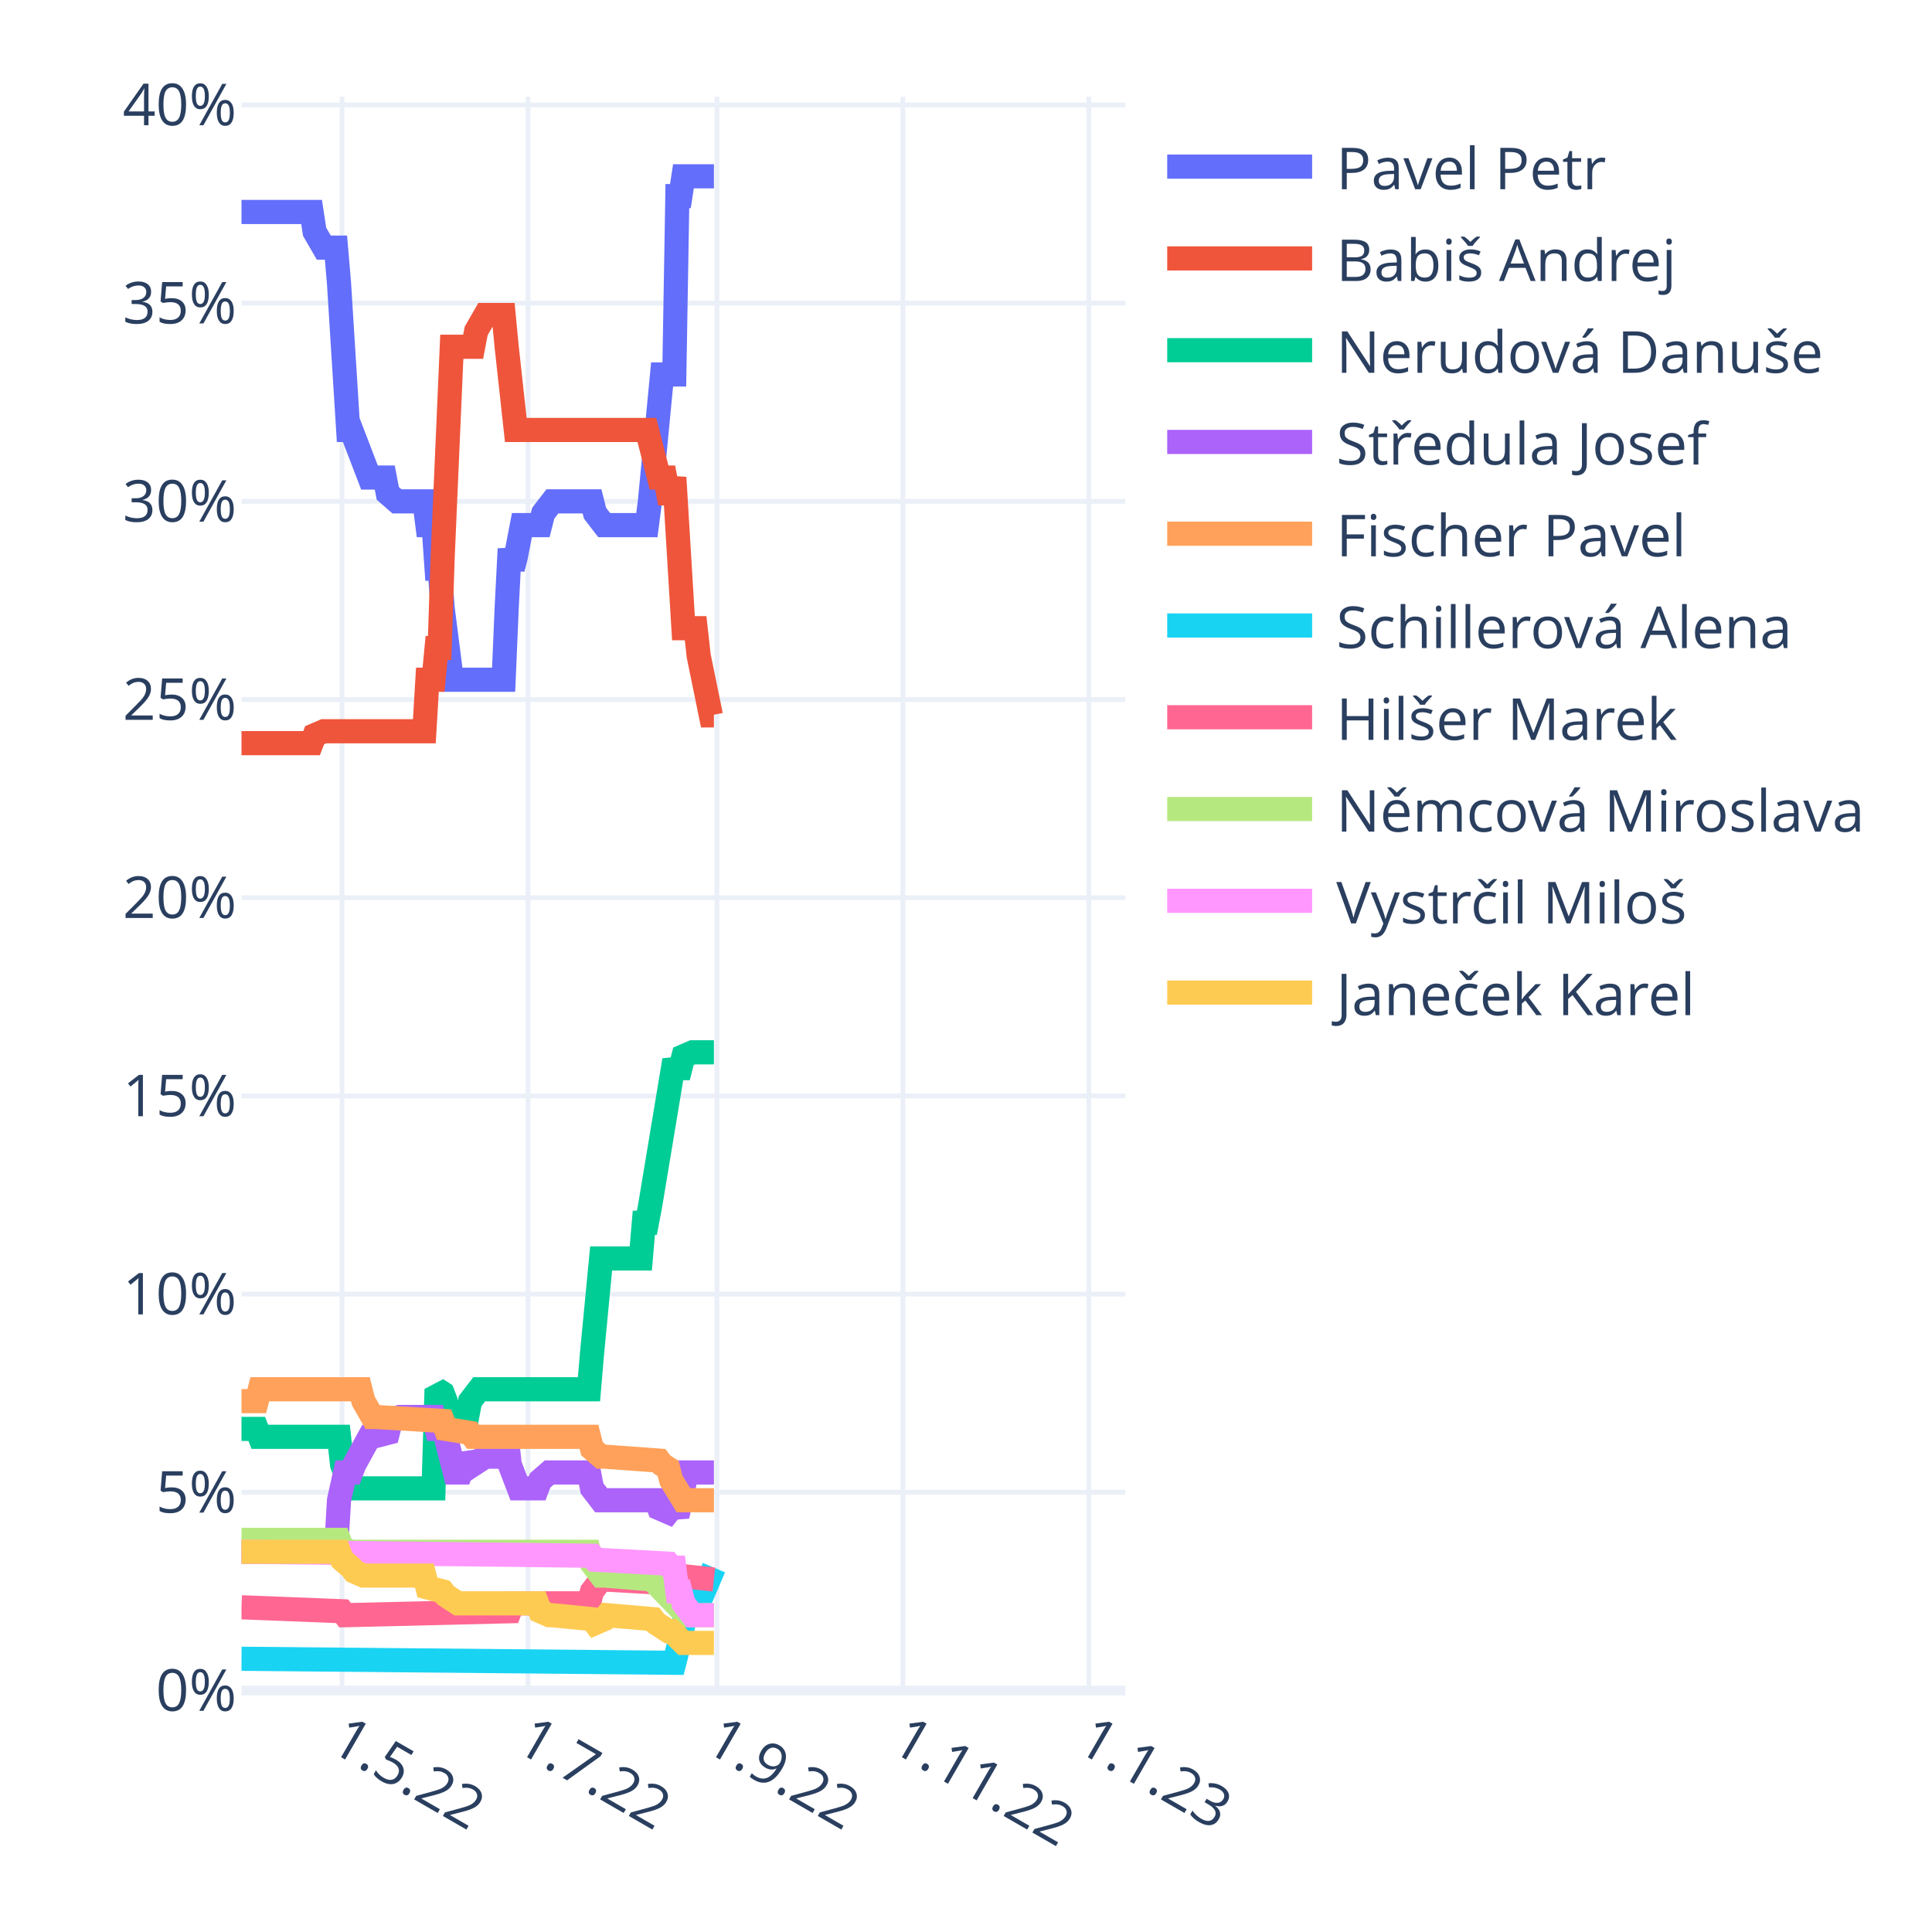
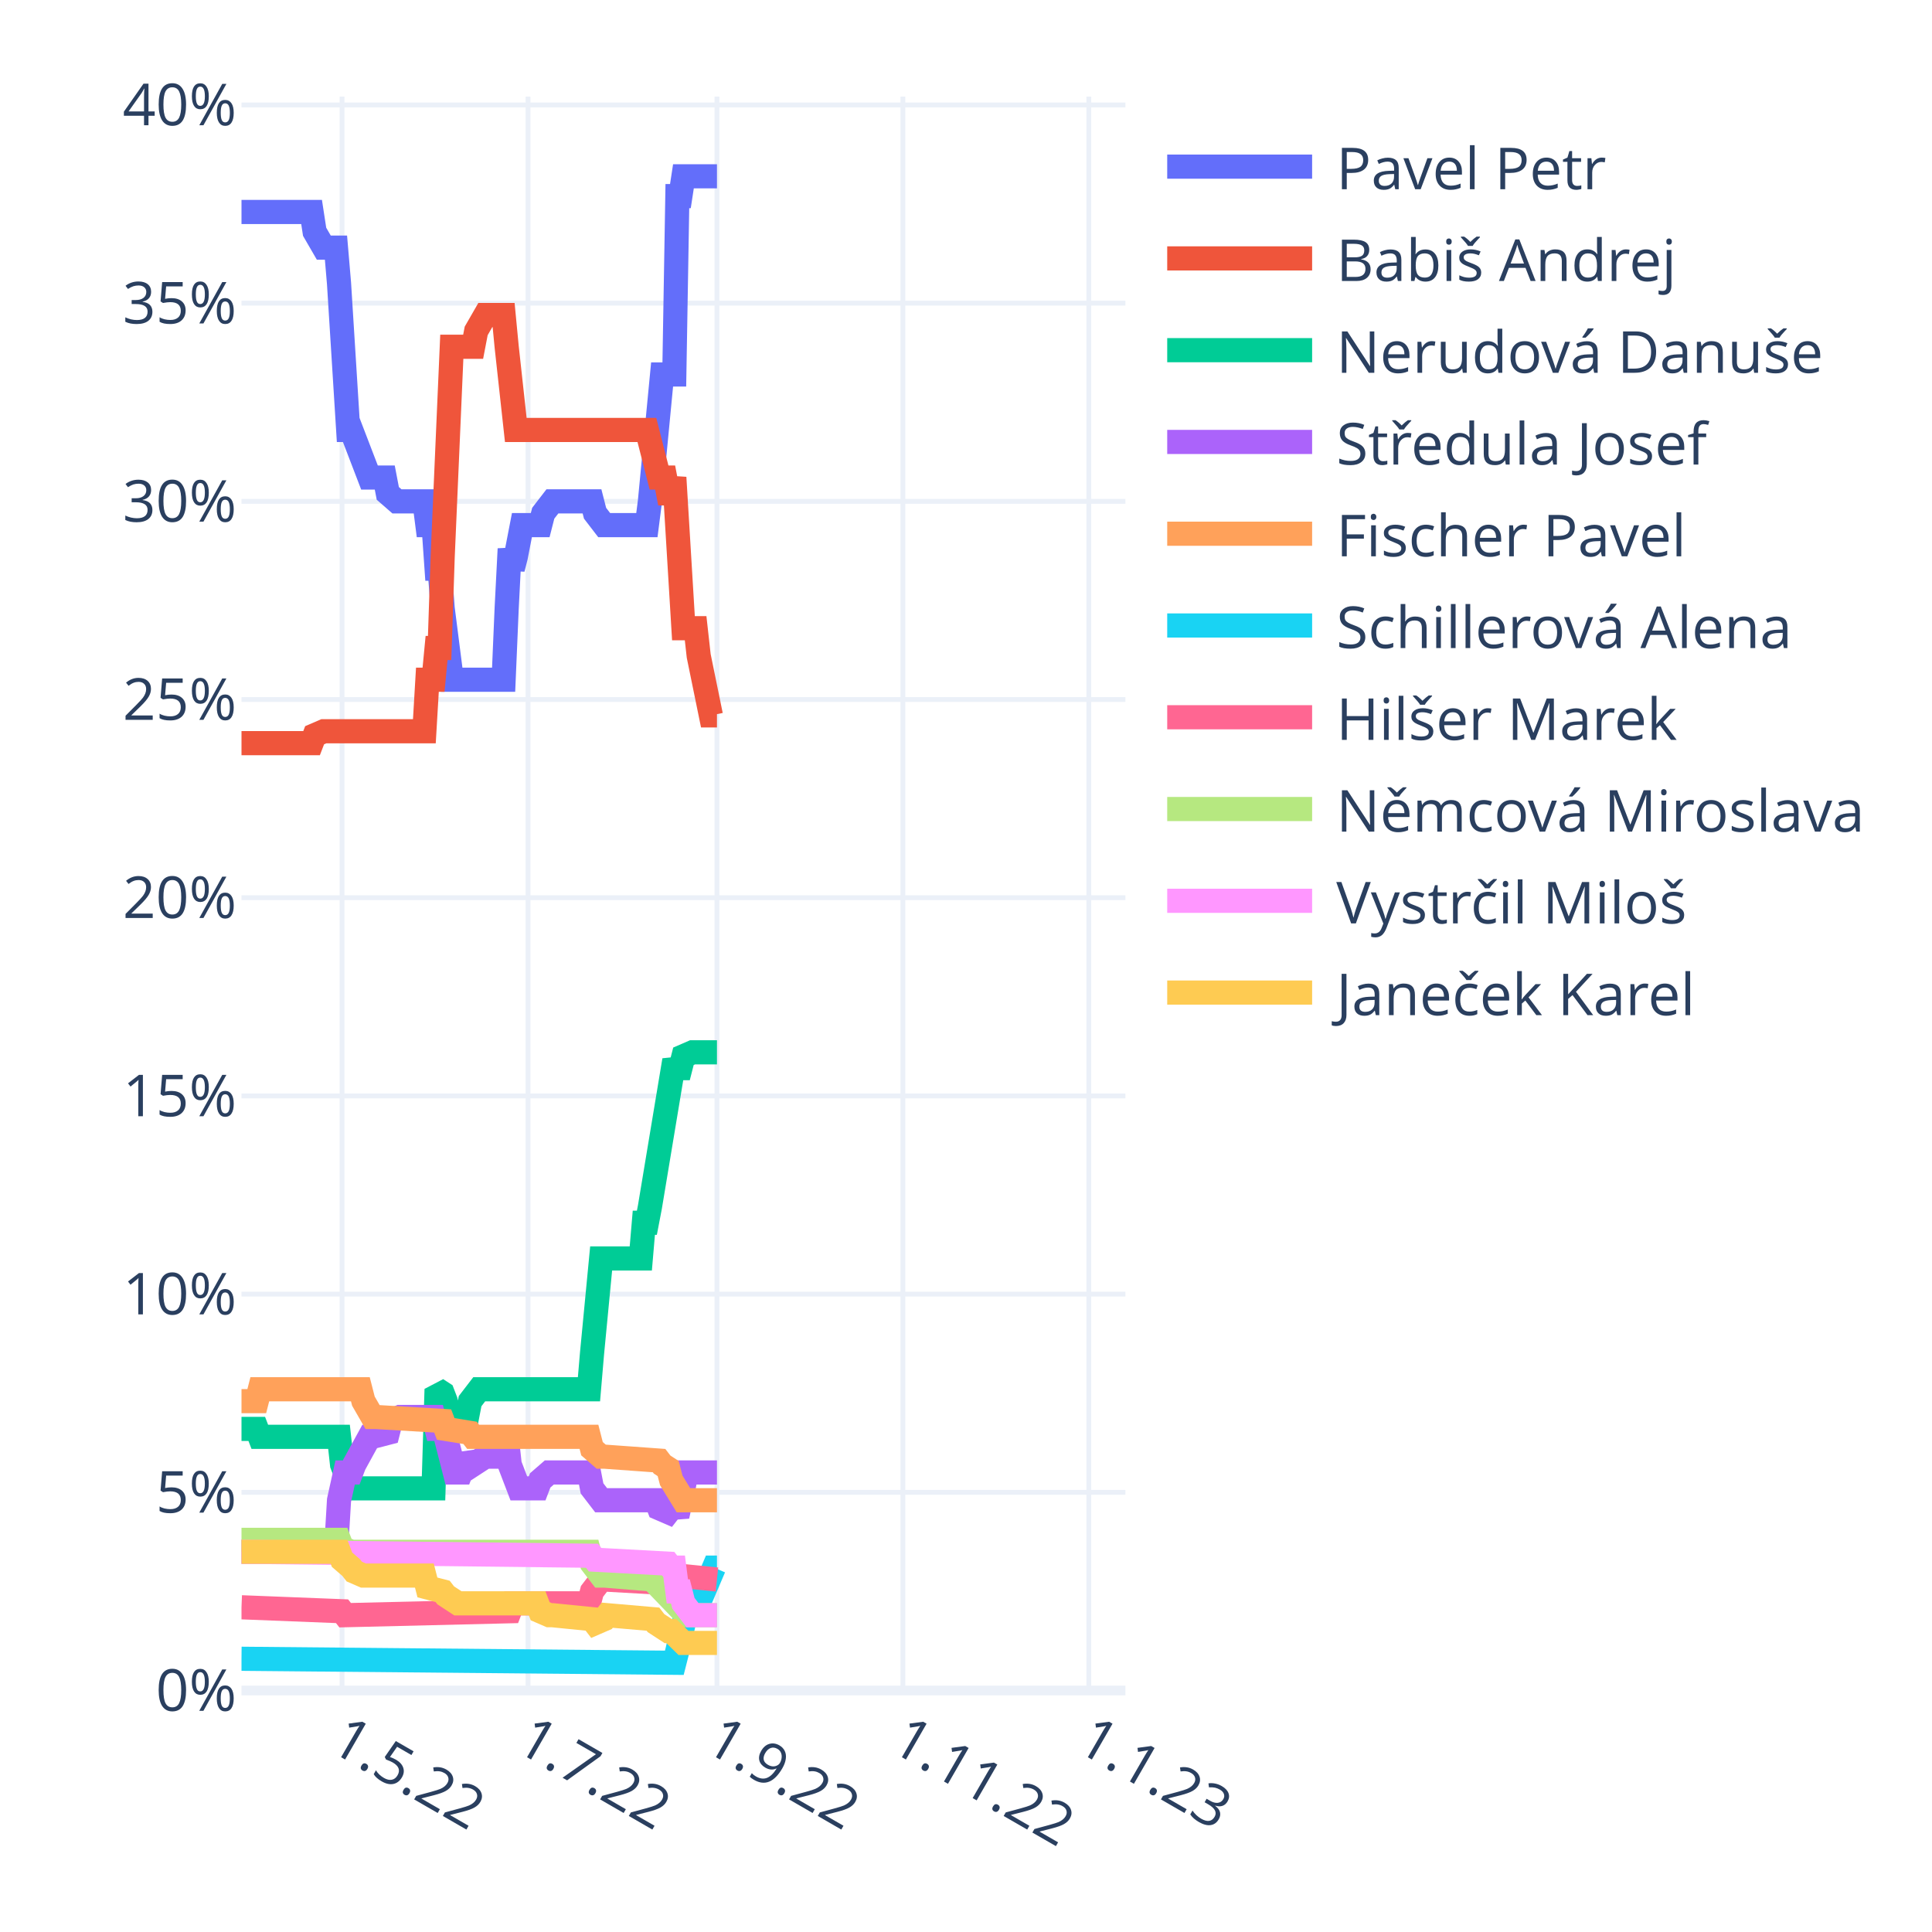
<svg xmlns="http://www.w3.org/2000/svg" class="main-svg" width="400" height="400" style="" viewBox="0 0 400 400">
  <rect x="0" y="0" width="400" height="400" style="fill: rgb(255, 255, 255); fill-opacity: 1;" />
-   <defs id="defs-3cc678">
+   <defs id="defs-dbf004">
    <g class="clips">
-       <clipPath id="clip3cc678xyplot" class="plotclip">
+       <clipPath id="clipdbf004xyplot" class="plotclip">
        <rect width="183" height="330" />
      </clipPath>
-       <clipPath class="axesclip" id="clip3cc678x">
+       <clipPath class="axesclip" id="clipdbf004x">
        <rect x="50" y="0" width="183" height="400" />
      </clipPath>
-       <clipPath class="axesclip" id="clip3cc678y">
+       <clipPath class="axesclip" id="clipdbf004y">
        <rect x="0" y="20" width="400" height="330" />
      </clipPath>
-       <clipPath class="axesclip" id="clip3cc678xy">
+       <clipPath class="axesclip" id="clipdbf004xy">
        <rect x="50" y="20" width="183" height="330" />
      </clipPath>
    </g>
    <g class="gradients" />
    <g class="patterns" />
  </defs>
  <g class="bglayer" />
  <g class="layer-below">
    <g class="imagelayer" />
    <g class="shapelayer" />
  </g>
  <g class="cartesianlayer">
    <g class="subplot xy">
      <g class="layer-subplot">
        <g class="shapelayer" />
        <g class="imagelayer" />
      </g>
      <g class="minor-gridlayer">
        <g class="x" />
        <g class="y" />
      </g>
      <g class="gridlayer">
        <g class="x">
          <path class="xgrid crisp" transform="translate(70.82,0)" d="M0,20v330" style="stroke: rgb(235, 240, 248); stroke-opacity: 1; stroke-width: 1px;" />
          <path class="xgrid crisp" transform="translate(109.32,0)" d="M0,20v330" style="stroke: rgb(235, 240, 248); stroke-opacity: 1; stroke-width: 1px;" />
          <path class="xgrid crisp" transform="translate(148.44,0)" d="M0,20v330" style="stroke: rgb(235, 240, 248); stroke-opacity: 1; stroke-width: 1px;" />
          <path class="xgrid crisp" transform="translate(186.93,0)" d="M0,20v330" style="stroke: rgb(235, 240, 248); stroke-opacity: 1; stroke-width: 1px;" />
          <path class="xgrid crisp" transform="translate(225.43,0)" d="M0,20v330" style="stroke: rgb(235, 240, 248); stroke-opacity: 1; stroke-width: 1px;" />
        </g>
        <g class="y">
          <path class="ygrid crisp" transform="translate(0,308.97)" d="M50,0h183" style="stroke: rgb(235, 240, 248); stroke-opacity: 1; stroke-width: 1px;" />
          <path class="ygrid crisp" transform="translate(0,267.93)" d="M50,0h183" style="stroke: rgb(235, 240, 248); stroke-opacity: 1; stroke-width: 1px;" />
          <path class="ygrid crisp" transform="translate(0,226.9)" d="M50,0h183" style="stroke: rgb(235, 240, 248); stroke-opacity: 1; stroke-width: 1px;" />
          <path class="ygrid crisp" transform="translate(0,185.86)" d="M50,0h183" style="stroke: rgb(235, 240, 248); stroke-opacity: 1; stroke-width: 1px;" />
          <path class="ygrid crisp" transform="translate(0,144.83)" d="M50,0h183" style="stroke: rgb(235, 240, 248); stroke-opacity: 1; stroke-width: 1px;" />
          <path class="ygrid crisp" transform="translate(0,103.8)" d="M50,0h183" style="stroke: rgb(235, 240, 248); stroke-opacity: 1; stroke-width: 1px;" />
          <path class="ygrid crisp" transform="translate(0,62.76)" d="M50,0h183" style="stroke: rgb(235, 240, 248); stroke-opacity: 1; stroke-width: 1px;" />
          <path class="ygrid crisp" transform="translate(0,21.73)" d="M50,0h183" style="stroke: rgb(235, 240, 248); stroke-opacity: 1; stroke-width: 1px;" />
        </g>
      </g>
      <g class="zerolinelayer">
        <path class="yzl zl crisp" transform="translate(0,350)" d="M50,0h183" style="stroke: rgb(235, 240, 248); stroke-opacity: 1; stroke-width: 2px;" />
      </g>
      <path class="xlines-below" />
      <path class="ylines-below" />
      <g class="overlines-below" />
      <g class="xaxislayer-below" />
      <g class="yaxislayer-below" />
      <g class="overaxes-below" />
-       <g class="plot" transform="translate(50,20)" clip-path="url(#clip3cc678xyplot)">
+       <g class="plot" transform="translate(50,20)" clip-path="url(#clipdbf004xyplot)">
        <g class="scatterlayer mlayer">
-           <g class="trace scatter trace4a6c5c" style="stroke-miterlimit: 2; opacity: 1;">
-             <g class="fills" />
-             <g class="errorbars" />
-             <g class="lines">
-               <path class="js-line" d="M0,23.89L14.51,23.89L15.14,27.99L17.04,31.27L17.67,31.27L19.56,31.27L20.19,38.66L22.09,69.02L22.72,69.02L26.5,78.87L27.13,78.87L29.66,78.87L30.29,82.15L32.18,83.8L32.81,83.8L37.86,83.8L38.49,88.72L39.76,88.72L40.39,97.75L41.02,97.75L41.65,105.95L43.54,120.73L44.17,120.73L54.27,120.73L54.9,105.95L55.53,93.64L56.16,97.75L56.79,95.29L58.06,88.72L58.69,88.72L61.84,88.72L62.47,86.26L64.37,83.8L65,83.8L72.57,83.8L73.2,86.26L75.09,88.72L75.72,88.72L83.93,88.72L84.56,83.8L87.08,57.53L87.71,57.53L89.61,57.53L90.24,20.6L90.87,20.6L91.5,16.5L97.81,16.5" style="vector-effect: non-scaling-stroke; fill: none; stroke: rgb(99, 110, 250); stroke-opacity: 1; stroke-width: 5px; opacity: 1;" />
-             </g>
-             <g class="points" />
-             <g class="text" />
-           </g>
-           <g class="trace scatter traceb7044f" style="stroke-miterlimit: 2; opacity: 1;">
-             <g class="fills" />
-             <g class="errorbars" />
-             <g class="lines">
-               <path class="js-line" d="M0,133.86L14.51,133.86L15.14,132.22L17.04,131.4L17.67,131.4L37.86,131.4L38.49,120.73L39.76,120.73L40.39,114.16L41.02,114.16L41.65,95.29L43.54,51.79L44.17,51.79L47.96,51.79L48.59,48.51L50.48,45.22L51.11,45.22L54.27,45.22L54.9,51.79L56.79,69.02L57.42,69.02L83.93,69.02L84.56,71.49L86.45,78.87L87.08,78.87L87.71,78.87L88.34,82.15L88.98,82.15L89.61,78.87L91.5,110.06L92.13,110.06L94.02,110.06L94.66,115.8L97.18,128.11L97.81,128.11" style="vector-effect: non-scaling-stroke; fill: none; stroke: rgb(239, 85, 59); stroke-opacity: 1; stroke-width: 5px; opacity: 1;" />
-             </g>
-             <g class="points" />
-             <g class="text" />
-           </g>
-           <g class="trace scatter tracec9b970" style="stroke-miterlimit: 2; opacity: 1;">
-             <g class="fills" />
-             <g class="errorbars" />
-             <g class="lines">
-               <path class="js-line" d="M0,275.84L3.16,275.84L3.79,277.48L20.19,277.48L20.82,283.22L22.72,288.15L23.35,288.15L39.76,288.15L40.39,267.63L41.65,268.45L42.28,270.09L43.54,275.84L44.17,273.37L44.8,273.37L46.7,273.37L47.33,270.09L49.22,267.63L49.85,267.63L71.94,267.63L72.57,260.24L74.46,240.55L75.09,240.55L82.67,240.55L83.3,233.16L83.93,233.16L84.56,229.88L89.61,199.51L90.24,201.15L90.87,201.15L91.5,198.69L93.39,197.87L94.02,197.87L97.81,197.87" style="vector-effect: non-scaling-stroke; fill: none; stroke: rgb(0, 204, 150); stroke-opacity: 1; stroke-width: 5px; opacity: 1;" />
-             </g>
-             <g class="points" />
-             <g class="text" />
-           </g>
-           <g class="trace scatter trace393851" style="stroke-miterlimit: 2; opacity: 1;">
-             <g class="fills" />
-             <g class="errorbars" />
-             <g class="lines">
-               <path class="js-line" d="M0,301.28L19.56,301.28L20.19,290.61L21.46,284.86L22.09,284.86L22.72,284.86L23.35,283.22L26.5,277.48L27.13,277.48L30.29,276.66L30.92,274.19L32.81,273.37L33.44,273.37L39.76,273.37L40.39,275.84L41.65,275.84L42.28,277.48L44.17,284.86L44.8,284.86L45.43,284.86L46.07,283.22L46.7,281.58L47.33,282.4L47.96,283.22L50.48,281.58L51.11,281.58L52.38,281.58L53.01,279.94L54.9,277.48L55.53,283.22L57.42,288.15L58.06,288.15L61.21,288.15L61.84,286.5L63.73,284.86L64.37,284.86L71.94,284.86L72.57,288.15L74.46,290.61L75.09,290.61L85.82,290.61L86.45,292.25L88.34,293.07L88.98,292.25L89.61,292.25L90.24,293.89L91.5,288.15L92.13,284.86L97.81,284.86" style="vector-effect: non-scaling-stroke; fill: none; stroke: rgb(171, 99, 250); stroke-opacity: 1; stroke-width: 5px; opacity: 1;" />
-             </g>
-             <g class="points" />
-             <g class="text" />
-           </g>
-           <g class="trace scatter tracec1c975" style="stroke-miterlimit: 2; opacity: 1;">
-             <g class="fills" />
-             <g class="errorbars" />
-             <g class="lines">
-               <path class="js-line" d="M0,270.09L3.16,270.09L3.79,267.63L24.61,267.63L25.24,270.09L27.13,273.37L27.77,273.37L41.65,274.19L42.28,275.84L47.33,276.66L47.96,277.48L71.94,277.48L72.57,279.94L74.46,281.58L75.09,281.58L86.45,282.4L87.08,283.22L88.34,284.04L88.98,286.5L91.5,290.61L92.13,290.61L97.81,290.61" style="vector-effect: non-scaling-stroke; fill: none; stroke: rgb(255, 161, 90); stroke-opacity: 1; stroke-width: 5px; opacity: 1;" />
-             </g>
-             <g class="points" />
-             <g class="text" />
-           </g>
-           <g class="trace scatter traced0a895" style="stroke-miterlimit: 2; opacity: 1;">
-             <g class="fills" />
-             <g class="errorbars" />
-             <g class="lines">
-               <path class="js-line" d="M0,323.43L89.61,324.26L90.24,321.79L92.13,313.59L92.76,313.59L94.02,313.59L94.66,311.95L97.81,304.56" style="vector-effect: non-scaling-stroke; fill: none; stroke: rgb(25, 211, 243); stroke-opacity: 1; stroke-width: 5px; opacity: 1;" />
-             </g>
-             <g class="points" />
-             <g class="text" />
-           </g>
-           <g class="trace scatter trace124e22" style="stroke-miterlimit: 2; opacity: 1;">
-             <g class="fills" />
-             <g class="errorbars" />
-             <g class="lines">
-               <path class="js-line" d="M0,312.77L20.82,313.59L21.46,314.41L55.53,313.59L56.16,311.95L71.94,311.95L72.57,309.48L74.46,307.02L75.09,307.02L89.61,307.84L90.24,306.2L97.81,307.02" style="vector-effect: non-scaling-stroke; fill: none; stroke: rgb(255, 102, 146); stroke-opacity: 1; stroke-width: 5px; opacity: 1;" />
-             </g>
-             <g class="points" />
-             <g class="text" />
-           </g>
-           <g class="trace scatter trace8cad72" style="stroke-miterlimit: 2; opacity: 1;">
-             <g class="fills" />
-             <g class="errorbars" />
-             <g class="lines">
-               <path class="js-line" d="M0,298.81L20.19,298.81L20.82,300.46L22.72,301.28L23.35,301.28L71.94,301.28L72.57,303.74L74.46,306.2L75.09,306.2L85.19,307.02L85.82,307.84L92.13,314.41L92.76,314.41L97.81,314.41" style="vector-effect: non-scaling-stroke; fill: none; stroke: rgb(182, 232, 128); stroke-opacity: 1; stroke-width: 5px; opacity: 1;" />
-             </g>
-             <g class="points" />
-             <g class="text" />
-           </g>
-           <g class="trace scatter trace4e962e" style="stroke-miterlimit: 2; opacity: 1;">
-             <g class="fills" />
-             <g class="errorbars" />
-             <g class="lines">
-               <path class="js-line" d="M0,301.28L72.57,302.1L73.2,302.92L88.34,303.74L88.98,304.56L89.61,304.56L90.24,309.48L90.87,309.48L91.5,311.95L93.39,314.41L94.02,314.41L97.81,314.41" style="vector-effect: non-scaling-stroke; fill: none; stroke: rgb(255, 151, 255); stroke-opacity: 1; stroke-width: 5px; opacity: 1;" />
-             </g>
-             <g class="points" />
-             <g class="text" />
-           </g>
-           <g class="trace scatter tracef9aa02" style="stroke-miterlimit: 2; opacity: 1;">
-             <g class="fills" />
-             <g class="errorbars" />
-             <g class="lines">
-               <path class="js-line" d="M0,301.28L20.19,301.28L20.82,302.92L22.72,304.56L23.35,305.38L25.24,306.2L25.87,306.2L37.86,306.2L38.49,308.66L41.65,309.48L42.28,310.3L44.8,311.95L45.43,311.95L61.21,311.95L61.84,313.59L63.73,314.41L64.37,314.41L72.57,315.23L73.2,316.05L75.09,315.23L75.72,314.41L85.19,315.23L85.82,316.05L88.34,317.69L88.98,317.69L91.5,320.15L92.13,320.15L97.81,320.15" style="vector-effect: non-scaling-stroke; fill: none; stroke: rgb(254, 203, 82); stroke-opacity: 1; stroke-width: 5px; opacity: 1;" />
+           <g class="trace scatter trace9788a0" style="stroke-miterlimit: 2; opacity: 1;">
+             <g class="fills" />
+             <g class="errorbars" />
+             <g class="lines">
+               <path class="js-line" d="M0,23.89L14.51,23.89L15.14,27.99L17.04,31.27L17.67,31.27L19.56,31.27L20.19,38.66L22.09,69.02L22.72,69.02L26.5,78.87L27.13,78.87L29.66,78.87L30.29,82.15L32.18,83.8L32.81,83.8L37.86,83.8L38.49,88.72L39.76,88.72L40.39,97.75L41.02,97.75L41.65,105.95L43.54,120.73L44.17,120.73L54.27,120.73L54.9,105.95L55.53,93.64L56.16,97.75L56.79,95.29L58.06,88.72L58.69,88.72L61.84,88.72L62.47,86.26L64.37,83.8L65,83.8L72.57,83.8L73.2,86.26L75.09,88.72L75.72,88.72L83.93,88.72L84.56,83.8L87.08,57.53L87.71,57.53L89.61,57.53L90.24,20.6L90.87,20.6L91.5,16.5L98.44,16.5" style="vector-effect: non-scaling-stroke; fill: none; stroke: rgb(99, 110, 250); stroke-opacity: 1; stroke-width: 5px; opacity: 1;" />
+             </g>
+             <g class="points" />
+             <g class="text" />
+           </g>
+           <g class="trace scatter trace43cdb3" style="stroke-miterlimit: 2; opacity: 1;">
+             <g class="fills" />
+             <g class="errorbars" />
+             <g class="lines">
+               <path class="js-line" d="M0,133.86L14.51,133.86L15.14,132.22L17.04,131.4L17.67,131.4L37.86,131.4L38.49,120.73L39.76,120.73L40.39,114.16L41.02,114.16L41.65,95.29L43.54,51.79L44.17,51.79L47.96,51.79L48.59,48.51L50.48,45.22L51.11,45.22L54.27,45.22L54.9,51.79L56.79,69.02L57.42,69.02L83.93,69.02L84.56,71.49L86.45,78.87L87.08,78.87L87.71,78.87L88.34,82.15L88.98,82.15L89.61,78.87L91.5,110.06L92.13,110.06L94.02,110.06L94.66,115.8L97.18,128.11L97.81,128.11L98.44,128.11" style="vector-effect: non-scaling-stroke; fill: none; stroke: rgb(239, 85, 59); stroke-opacity: 1; stroke-width: 5px; opacity: 1;" />
+             </g>
+             <g class="points" />
+             <g class="text" />
+           </g>
+           <g class="trace scatter traceba1bf8" style="stroke-miterlimit: 2; opacity: 1;">
+             <g class="fills" />
+             <g class="errorbars" />
+             <g class="lines">
+               <path class="js-line" d="M0,275.84L3.16,275.84L3.79,277.48L20.19,277.48L20.82,283.22L22.72,288.15L23.35,288.15L39.76,288.15L40.39,267.63L41.65,268.45L42.28,270.09L43.54,275.84L44.17,273.37L44.8,273.37L46.7,273.37L47.33,270.09L49.22,267.63L49.85,267.63L71.94,267.63L72.57,260.24L74.46,240.55L75.09,240.55L82.67,240.55L83.3,233.16L83.93,233.16L84.56,229.88L89.61,199.51L90.24,201.15L90.87,201.15L91.5,198.69L93.39,197.87L94.02,197.87L98.44,197.87" style="vector-effect: non-scaling-stroke; fill: none; stroke: rgb(0, 204, 150); stroke-opacity: 1; stroke-width: 5px; opacity: 1;" />
+             </g>
+             <g class="points" />
+             <g class="text" />
+           </g>
+           <g class="trace scatter trace7b328b" style="stroke-miterlimit: 2; opacity: 1;">
+             <g class="fills" />
+             <g class="errorbars" />
+             <g class="lines">
+               <path class="js-line" d="M0,301.28L19.56,301.28L20.19,290.61L21.46,284.86L22.09,284.86L22.72,284.86L23.35,283.22L26.5,277.48L27.13,277.48L30.29,276.66L30.92,274.19L32.81,273.37L33.44,273.37L39.76,273.37L40.39,275.84L41.65,275.84L42.28,277.48L44.17,284.86L44.8,284.86L45.43,284.86L46.07,283.22L46.7,281.58L47.33,282.4L47.96,283.22L50.48,281.58L51.11,281.58L52.38,281.58L53.01,279.94L54.9,277.48L55.53,283.22L57.42,288.15L58.06,288.15L61.21,288.15L61.84,286.5L63.73,284.86L64.37,284.86L71.94,284.86L72.57,288.15L74.46,290.61L75.09,290.61L85.82,290.61L86.45,292.25L88.34,293.07L88.98,292.25L89.61,292.25L90.24,293.89L91.5,288.15L92.13,284.86L98.44,284.86" style="vector-effect: non-scaling-stroke; fill: none; stroke: rgb(171, 99, 250); stroke-opacity: 1; stroke-width: 5px; opacity: 1;" />
+             </g>
+             <g class="points" />
+             <g class="text" />
+           </g>
+           <g class="trace scatter trace117149" style="stroke-miterlimit: 2; opacity: 1;">
+             <g class="fills" />
+             <g class="errorbars" />
+             <g class="lines">
+               <path class="js-line" d="M0,270.09L3.16,270.09L3.79,267.63L24.61,267.63L25.24,270.09L27.13,273.37L27.77,273.37L41.65,274.19L42.28,275.84L47.33,276.66L47.96,277.48L71.94,277.48L72.57,279.94L74.46,281.58L75.09,281.58L86.45,282.4L87.08,283.22L88.34,284.04L88.98,286.5L91.5,290.61L92.13,290.61L98.44,290.61" style="vector-effect: non-scaling-stroke; fill: none; stroke: rgb(255, 161, 90); stroke-opacity: 1; stroke-width: 5px; opacity: 1;" />
+             </g>
+             <g class="points" />
+             <g class="text" />
+           </g>
+           <g class="trace scatter trace9e8ab9" style="stroke-miterlimit: 2; opacity: 1;">
+             <g class="fills" />
+             <g class="errorbars" />
+             <g class="lines">
+               <path class="js-line" d="M0,323.43L89.61,324.26L90.24,321.79L92.13,313.59L92.76,313.59L94.02,313.59L94.66,311.95L97.81,304.56L98.44,304.56" style="vector-effect: non-scaling-stroke; fill: none; stroke: rgb(25, 211, 243); stroke-opacity: 1; stroke-width: 5px; opacity: 1;" />
+             </g>
+             <g class="points" />
+             <g class="text" />
+           </g>
+           <g class="trace scatter tracea33059" style="stroke-miterlimit: 2; opacity: 1;">
+             <g class="fills" />
+             <g class="errorbars" />
+             <g class="lines">
+               <path class="js-line" d="M0,312.77L20.82,313.59L21.46,314.41L55.53,313.59L56.16,311.95L71.94,311.95L72.57,309.48L74.46,307.02L75.09,307.02L89.61,307.84L90.24,306.2L98.44,307.02" style="vector-effect: non-scaling-stroke; fill: none; stroke: rgb(255, 102, 146); stroke-opacity: 1; stroke-width: 5px; opacity: 1;" />
+             </g>
+             <g class="points" />
+             <g class="text" />
+           </g>
+           <g class="trace scatter trace364dd1" style="stroke-miterlimit: 2; opacity: 1;">
+             <g class="fills" />
+             <g class="errorbars" />
+             <g class="lines">
+               <path class="js-line" d="M0,298.81L20.19,298.81L20.82,300.46L22.72,301.28L23.35,301.28L71.94,301.28L72.57,303.74L74.46,306.2L75.09,306.2L85.19,307.02L85.82,307.84L92.13,314.41L92.76,314.41L98.44,314.41" style="vector-effect: non-scaling-stroke; fill: none; stroke: rgb(182, 232, 128); stroke-opacity: 1; stroke-width: 5px; opacity: 1;" />
+             </g>
+             <g class="points" />
+             <g class="text" />
+           </g>
+           <g class="trace scatter trace00f23b" style="stroke-miterlimit: 2; opacity: 1;">
+             <g class="fills" />
+             <g class="errorbars" />
+             <g class="lines">
+               <path class="js-line" d="M0,301.28L72.57,302.1L73.2,302.92L88.34,303.74L88.98,304.56L89.61,304.56L90.24,309.48L90.87,309.48L91.5,311.95L93.39,314.41L94.02,314.41L98.44,314.41" style="vector-effect: non-scaling-stroke; fill: none; stroke: rgb(255, 151, 255); stroke-opacity: 1; stroke-width: 5px; opacity: 1;" />
+             </g>
+             <g class="points" />
+             <g class="text" />
+           </g>
+           <g class="trace scatter tracea19abf" style="stroke-miterlimit: 2; opacity: 1;">
+             <g class="fills" />
+             <g class="errorbars" />
+             <g class="lines">
+               <path class="js-line" d="M0,301.28L20.19,301.28L20.82,302.92L22.72,304.56L23.35,305.38L25.24,306.2L25.87,306.2L37.86,306.2L38.49,308.66L41.65,309.48L42.28,310.3L44.8,311.95L45.43,311.95L61.21,311.95L61.84,313.59L63.73,314.41L64.37,314.41L72.57,315.23L73.2,316.05L75.09,315.23L75.72,314.41L85.19,315.23L85.82,316.05L88.34,317.69L88.98,317.69L91.5,320.15L92.13,320.15L98.44,320.15" style="vector-effect: non-scaling-stroke; fill: none; stroke: rgb(254, 203, 82); stroke-opacity: 1; stroke-width: 5px; opacity: 1;" />
            </g>
            <g class="points" />
            <g class="text" />
          </g>
        </g>
      </g>
      <g class="overplot" />
      <path class="xlines-above crisp" d="M0,0" style="fill: none;" />
      <path class="ylines-above crisp" d="M0,0" style="fill: none;" />
      <g class="overlines-above" />
      <g class="xaxislayer-above">
        <g class="xtick">
          <text text-anchor="start" x="0" y="363" transform="translate(70.82,0) rotate(30,0,357)" style="font-family: 'Open Sans', verdana, arial, sans-serif; font-size: 12px; fill: rgb(42, 63, 95); fill-opacity: 1; white-space: pre; opacity: 1;">1.5.22</text>
        </g>
        <g class="xtick">
          <text text-anchor="start" x="0" y="363" style="font-family: 'Open Sans', verdana, arial, sans-serif; font-size: 12px; fill: rgb(42, 63, 95); fill-opacity: 1; white-space: pre; opacity: 1;" transform="translate(109.32,0) rotate(30,0,357)">1.7.22</text>
        </g>
        <g class="xtick">
          <text text-anchor="start" x="0" y="363" style="font-family: 'Open Sans', verdana, arial, sans-serif; font-size: 12px; fill: rgb(42, 63, 95); fill-opacity: 1; white-space: pre; opacity: 1;" transform="translate(148.44,0) rotate(30,0,357)">1.9.22</text>
        </g>
        <g class="xtick">
          <text text-anchor="start" x="0" y="363" style="font-family: 'Open Sans', verdana, arial, sans-serif; font-size: 12px; fill: rgb(42, 63, 95); fill-opacity: 1; white-space: pre; opacity: 1;" transform="translate(186.93,0) rotate(30,0,357)">1.11.22</text>
        </g>
        <g class="xtick">
          <text text-anchor="start" x="0" y="363" style="font-family: 'Open Sans', verdana, arial, sans-serif; font-size: 12px; fill: rgb(42, 63, 95); fill-opacity: 1; white-space: pre; opacity: 1;" transform="translate(225.43,0) rotate(30,0,357)">1.1.23</text>
        </g>
      </g>
      <g class="yaxislayer-above">
        <g class="ytick">
          <text text-anchor="end" x="49" y="4.2" transform="translate(0,350)" style="font-family: 'Open Sans', verdana, arial, sans-serif; font-size: 12px; fill: rgb(42, 63, 95); fill-opacity: 1; white-space: pre; opacity: 1;">0%</text>
        </g>
        <g class="ytick">
          <text text-anchor="end" x="49" y="4.2" style="font-family: 'Open Sans', verdana, arial, sans-serif; font-size: 12px; fill: rgb(42, 63, 95); fill-opacity: 1; white-space: pre; opacity: 1;" transform="translate(0,308.97)">5%</text>
        </g>
        <g class="ytick">
          <text text-anchor="end" x="49" y="4.2" style="font-family: 'Open Sans', verdana, arial, sans-serif; font-size: 12px; fill: rgb(42, 63, 95); fill-opacity: 1; white-space: pre; opacity: 1;" transform="translate(0,267.93)">10%</text>
        </g>
        <g class="ytick">
          <text text-anchor="end" x="49" y="4.2" style="font-family: 'Open Sans', verdana, arial, sans-serif; font-size: 12px; fill: rgb(42, 63, 95); fill-opacity: 1; white-space: pre; opacity: 1;" transform="translate(0,226.9)">15%</text>
        </g>
        <g class="ytick">
          <text text-anchor="end" x="49" y="4.2" style="font-family: 'Open Sans', verdana, arial, sans-serif; font-size: 12px; fill: rgb(42, 63, 95); fill-opacity: 1; white-space: pre; opacity: 1;" transform="translate(0,185.86)">20%</text>
        </g>
        <g class="ytick">
          <text text-anchor="end" x="49" y="4.2" style="font-family: 'Open Sans', verdana, arial, sans-serif; font-size: 12px; fill: rgb(42, 63, 95); fill-opacity: 1; white-space: pre; opacity: 1;" transform="translate(0,144.83)">25%</text>
        </g>
        <g class="ytick">
          <text text-anchor="end" x="49" y="4.2" style="font-family: 'Open Sans', verdana, arial, sans-serif; font-size: 12px; fill: rgb(42, 63, 95); fill-opacity: 1; white-space: pre; opacity: 1;" transform="translate(0,103.8)">30%</text>
        </g>
        <g class="ytick">
          <text text-anchor="end" x="49" y="4.2" style="font-family: 'Open Sans', verdana, arial, sans-serif; font-size: 12px; fill: rgb(42, 63, 95); fill-opacity: 1; white-space: pre; opacity: 1;" transform="translate(0,62.76)">35%</text>
        </g>
        <g class="ytick">
          <text text-anchor="end" x="49" y="4.2" style="font-family: 'Open Sans', verdana, arial, sans-serif; font-size: 12px; fill: rgb(42, 63, 95); fill-opacity: 1; white-space: pre; opacity: 1;" transform="translate(0,21.73)">40%</text>
        </g>
      </g>
      <g class="overaxes-above" />
    </g>
  </g>
  <g class="polarlayer" />
  <g class="smithlayer" />
  <g class="ternarylayer" />
  <g class="geolayer" />
  <g class="funnelarealayer" />
  <g class="pielayer" />
  <g class="iciclelayer" />
  <g class="treemaplayer" />
  <g class="sunburstlayer" />
  <g class="glimages" />
-   <defs id="topdefs-3cc678">
+   <defs id="topdefs-dbf004">
    <g class="clips" />
-     <clipPath id="legend3cc678">
+     <clipPath id="legenddbf004">
      <rect width="151" height="200" x="0" y="0" />
    </clipPath>
  </defs>
  <g class="layer-above">
    <g class="imagelayer" />
    <g class="shapelayer" />
  </g>
  <g class="infolayer">
    <g class="legend" pointer-events="all" transform="translate(236.66,20)">
      <rect class="bg" shape-rendering="crispEdges" width="151" height="200" x="0" y="0" style="stroke: rgb(68, 68, 68); stroke-opacity: 1; fill: rgb(255, 255, 255); fill-opacity: 1; stroke-width: 0px;" />
-       <g class="scrollbox" transform="" clip-path="url(#legend3cc678)">
+       <g class="scrollbox" transform="" clip-path="url(#legenddbf004)">
        <g class="groups">
          <g class="traces" transform="translate(0,14.5)" style="opacity: 1;">
            <text class="legendtext" text-anchor="start" x="40" y="4.68" style="font-family: 'Open Sans', verdana, arial, sans-serif; font-size: 12px; fill: rgb(42, 63, 95); fill-opacity: 1; white-space: pre;">Pavel Petr</text>
            <g class="layers" style="opacity: 1;">
              <g class="legendfill" />
              <g class="legendlines">
                <path class="js-line" d="M5,0h30" style="fill: none; stroke: rgb(99, 110, 250); stroke-opacity: 1; stroke-width: 5px;" />
              </g>
              <g class="legendsymbols">
                <g class="legendpoints" />
              </g>
            </g>
            <rect class="legendtoggle" x="0" y="-9.5" width="145.703" height="19" style="fill: rgb(0, 0, 0); fill-opacity: 0;" />
          </g>
          <g class="traces" transform="translate(0,33.5)" style="opacity: 1;">
            <text class="legendtext" text-anchor="start" x="40" y="4.68" style="font-family: 'Open Sans', verdana, arial, sans-serif; font-size: 12px; fill: rgb(42, 63, 95); fill-opacity: 1; white-space: pre;">Babiš Andrej</text>
            <g class="layers" style="opacity: 1;">
              <g class="legendfill" />
              <g class="legendlines">
                <path class="js-line" d="M5,0h30" style="fill: none; stroke: rgb(239, 85, 59); stroke-opacity: 1; stroke-width: 5px;" />
              </g>
              <g class="legendsymbols">
                <g class="legendpoints" />
              </g>
            </g>
            <rect class="legendtoggle" x="0" y="-9.5" width="145.703" height="19" style="fill: rgb(0, 0, 0); fill-opacity: 0;" />
          </g>
          <g class="traces" transform="translate(0,52.5)" style="opacity: 1;">
            <text class="legendtext" text-anchor="start" x="40" y="4.68" style="font-family: 'Open Sans', verdana, arial, sans-serif; font-size: 12px; fill: rgb(42, 63, 95); fill-opacity: 1; white-space: pre;">Nerudová Danuše</text>
            <g class="layers" style="opacity: 1;">
              <g class="legendfill" />
              <g class="legendlines">
                <path class="js-line" d="M5,0h30" style="fill: none; stroke: rgb(0, 204, 150); stroke-opacity: 1; stroke-width: 5px;" />
              </g>
              <g class="legendsymbols">
                <g class="legendpoints" />
              </g>
            </g>
            <rect class="legendtoggle" x="0" y="-9.5" width="145.703" height="19" style="fill: rgb(0, 0, 0); fill-opacity: 0;" />
          </g>
          <g class="traces" transform="translate(0,71.5)" style="opacity: 1;">
            <text class="legendtext" text-anchor="start" x="40" y="4.68" style="font-family: 'Open Sans', verdana, arial, sans-serif; font-size: 12px; fill: rgb(42, 63, 95); fill-opacity: 1; white-space: pre;">Středula Josef</text>
            <g class="layers" style="opacity: 1;">
              <g class="legendfill" />
              <g class="legendlines">
                <path class="js-line" d="M5,0h30" style="fill: none; stroke: rgb(171, 99, 250); stroke-opacity: 1; stroke-width: 5px;" />
              </g>
              <g class="legendsymbols">
                <g class="legendpoints" />
              </g>
            </g>
            <rect class="legendtoggle" x="0" y="-9.5" width="145.703" height="19" style="fill: rgb(0, 0, 0); fill-opacity: 0;" />
          </g>
          <g class="traces" transform="translate(0,90.5)" style="opacity: 1;">
            <text class="legendtext" text-anchor="start" x="40" y="4.68" style="font-family: 'Open Sans', verdana, arial, sans-serif; font-size: 12px; fill: rgb(42, 63, 95); fill-opacity: 1; white-space: pre;">Fischer Pavel</text>
            <g class="layers" style="opacity: 1;">
              <g class="legendfill" />
              <g class="legendlines">
                <path class="js-line" d="M5,0h30" style="fill: none; stroke: rgb(255, 161, 90); stroke-opacity: 1; stroke-width: 5px;" />
              </g>
              <g class="legendsymbols">
                <g class="legendpoints" />
              </g>
            </g>
            <rect class="legendtoggle" x="0" y="-9.5" width="145.703" height="19" style="fill: rgb(0, 0, 0); fill-opacity: 0;" />
          </g>
          <g class="traces" transform="translate(0,109.5)" style="opacity: 1;">
            <text class="legendtext" text-anchor="start" x="40" y="4.68" style="font-family: 'Open Sans', verdana, arial, sans-serif; font-size: 12px; fill: rgb(42, 63, 95); fill-opacity: 1; white-space: pre;">Schillerová Alena</text>
            <g class="layers" style="opacity: 1;">
              <g class="legendfill" />
              <g class="legendlines">
                <path class="js-line" d="M5,0h30" style="fill: none; stroke: rgb(25, 211, 243); stroke-opacity: 1; stroke-width: 5px;" />
              </g>
              <g class="legendsymbols">
                <g class="legendpoints" />
              </g>
            </g>
            <rect class="legendtoggle" x="0" y="-9.5" width="145.703" height="19" style="fill: rgb(0, 0, 0); fill-opacity: 0;" />
          </g>
          <g class="traces" transform="translate(0,128.5)" style="opacity: 1;">
            <text class="legendtext" text-anchor="start" x="40" y="4.68" style="font-family: 'Open Sans', verdana, arial, sans-serif; font-size: 12px; fill: rgb(42, 63, 95); fill-opacity: 1; white-space: pre;">Hilšer Marek</text>
            <g class="layers" style="opacity: 1;">
              <g class="legendfill" />
              <g class="legendlines">
                <path class="js-line" d="M5,0h30" style="fill: none; stroke: rgb(255, 102, 146); stroke-opacity: 1; stroke-width: 5px;" />
              </g>
              <g class="legendsymbols">
                <g class="legendpoints" />
              </g>
            </g>
            <rect class="legendtoggle" x="0" y="-9.5" width="145.703" height="19" style="fill: rgb(0, 0, 0); fill-opacity: 0;" />
          </g>
          <g class="traces" transform="translate(0,147.5)" style="opacity: 1;">
            <text class="legendtext" text-anchor="start" x="40" y="4.68" style="font-family: 'Open Sans', verdana, arial, sans-serif; font-size: 12px; fill: rgb(42, 63, 95); fill-opacity: 1; white-space: pre;">Němcová Miroslava</text>
            <g class="layers" style="opacity: 1;">
              <g class="legendfill" />
              <g class="legendlines">
                <path class="js-line" d="M5,0h30" style="fill: none; stroke: rgb(182, 232, 128); stroke-opacity: 1; stroke-width: 5px;" />
              </g>
              <g class="legendsymbols">
                <g class="legendpoints" />
              </g>
            </g>
            <rect class="legendtoggle" x="0" y="-9.5" width="145.703" height="19" style="fill: rgb(0, 0, 0); fill-opacity: 0;" />
          </g>
          <g class="traces" transform="translate(0,166.5)" style="opacity: 1;">
            <text class="legendtext" text-anchor="start" x="40" y="4.68" style="font-family: 'Open Sans', verdana, arial, sans-serif; font-size: 12px; fill: rgb(42, 63, 95); fill-opacity: 1; white-space: pre;">Vystrčil Miloš</text>
            <g class="layers" style="opacity: 1;">
              <g class="legendfill" />
              <g class="legendlines">
                <path class="js-line" d="M5,0h30" style="fill: none; stroke: rgb(255, 151, 255); stroke-opacity: 1; stroke-width: 5px;" />
              </g>
              <g class="legendsymbols">
                <g class="legendpoints" />
              </g>
            </g>
            <rect class="legendtoggle" x="0" y="-9.5" width="145.703" height="19" style="fill: rgb(0, 0, 0); fill-opacity: 0;" />
          </g>
          <g class="traces" transform="translate(0,185.5)" style="opacity: 1;">
            <text class="legendtext" text-anchor="start" x="40" y="4.68" style="font-family: 'Open Sans', verdana, arial, sans-serif; font-size: 12px; fill: rgb(42, 63, 95); fill-opacity: 1; white-space: pre;">Janeček Karel</text>
            <g class="layers" style="opacity: 1;">
              <g class="legendfill" />
              <g class="legendlines">
                <path class="js-line" d="M5,0h30" style="fill: none; stroke: rgb(254, 203, 82); stroke-opacity: 1; stroke-width: 5px;" />
              </g>
              <g class="legendsymbols">
                <g class="legendpoints" />
              </g>
            </g>
            <rect class="legendtoggle" x="0" y="-9.5" width="145.703" height="19" style="fill: rgb(0, 0, 0); fill-opacity: 0;" />
          </g>
        </g>
      </g>
      <rect class="scrollbar" rx="20" ry="3" width="0" height="0" x="0" y="0" style="fill: rgb(128, 139, 164); fill-opacity: 1;" />
    </g>
    <g class="g-gtitle" />
    <g class="g-xtitle" />
    <g class="g-ytitle" />
  </g>
</svg>
